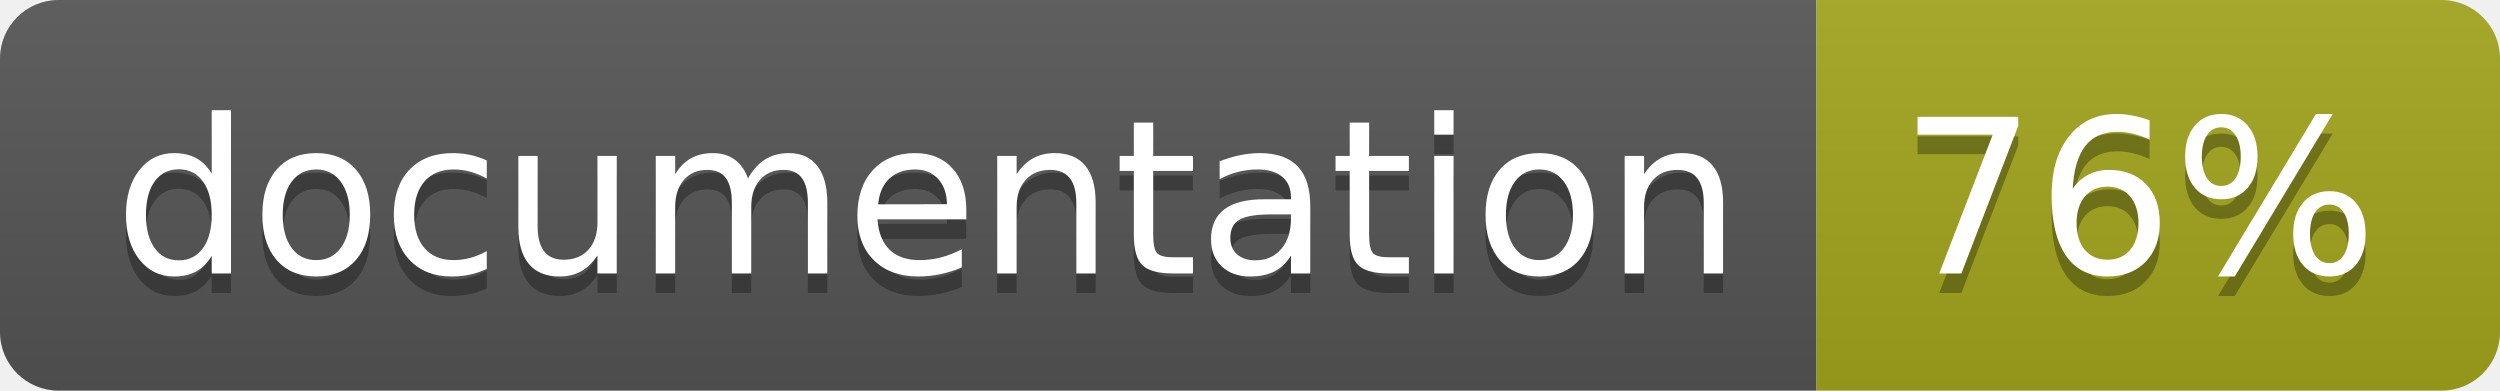
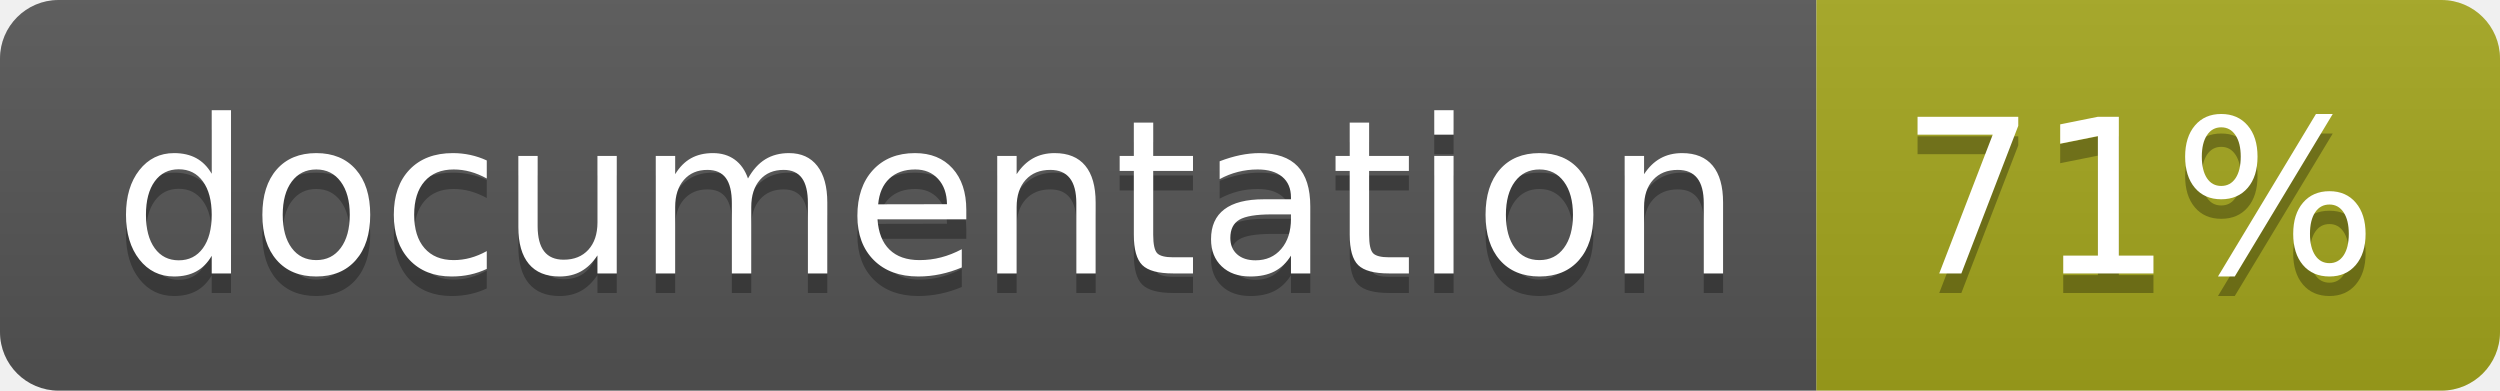
<svg xmlns="http://www.w3.org/2000/svg" width="128" height="20">
  <linearGradient id="b" x2="0" y2="100%">
    <stop offset="0" stop-color="#bbb" stop-opacity=".1" />
    <stop offset="1" stop-opacity=".1" />
  </linearGradient>
  <clipPath id="a">
    <rect width="128" height="20" rx="3" fill="#fff" />
  </clipPath>
  <g clip-path="url(#a)">
    <path fill="#555" d="M0 0h93v20H0z" />
    <path fill="#a4a61d" d="M93 0h35v20H93z" />
    <path fill="url(#b)" d="M0 0h128v20H0z" />
  </g>
  <g fill="#fff" text-anchor="middle" font-family="DejaVu Sans,Verdana,Geneva,sans-serif" font-size="110">
    <text x="475" y="150" fill="#010101" fill-opacity=".3" transform="scale(.1)" textLength="830">
      documentation
    </text>
    <text x="475" y="140" transform="scale(.1)" textLength="830">
      documentation
    </text>
    <text x="1095" y="150" fill="#010101" fill-opacity=".3" transform="scale(.1)" textLength="250">
-       76%
+       71%
    </text>
    <text x="1095" y="140" transform="scale(.1)" textLength="250">
-       76%
+       71%
    </text>
  </g>
</svg>
